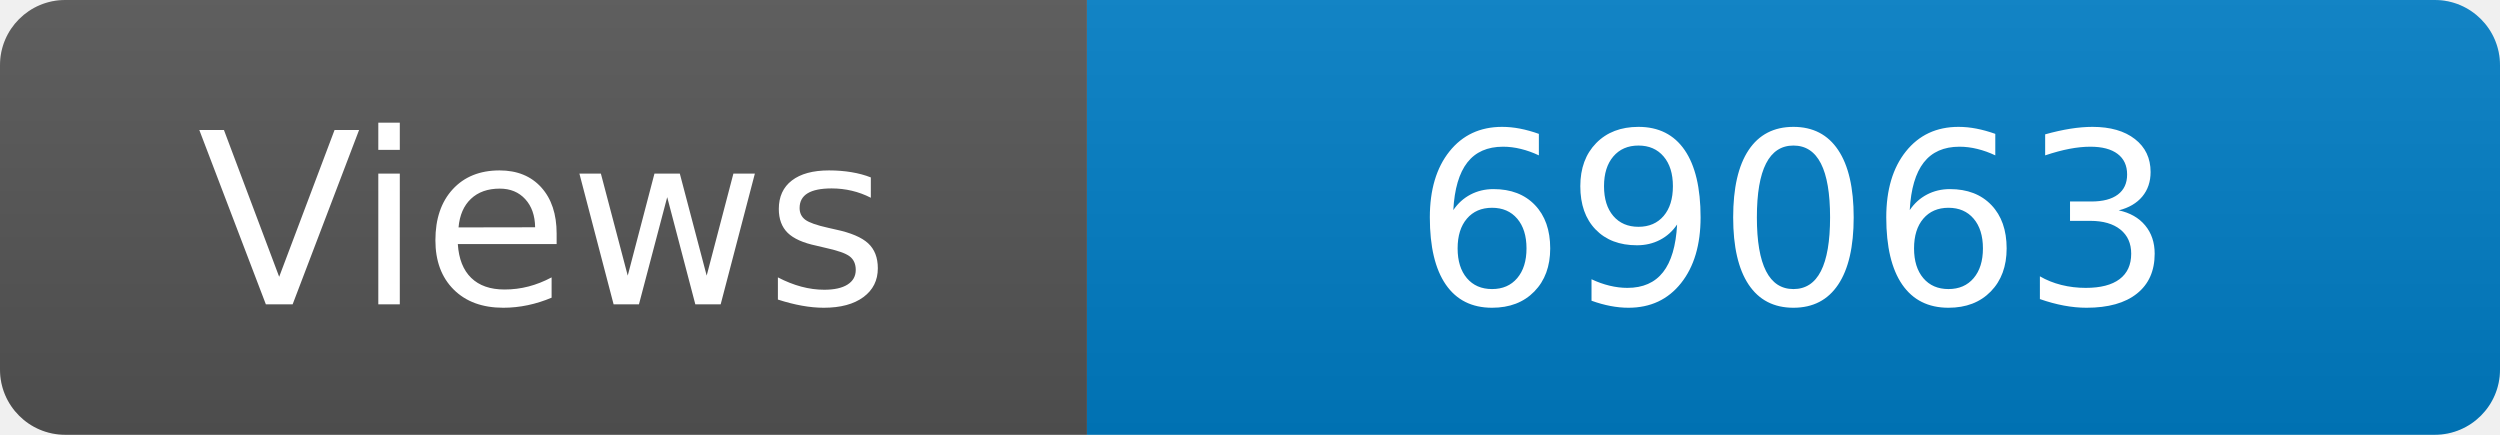
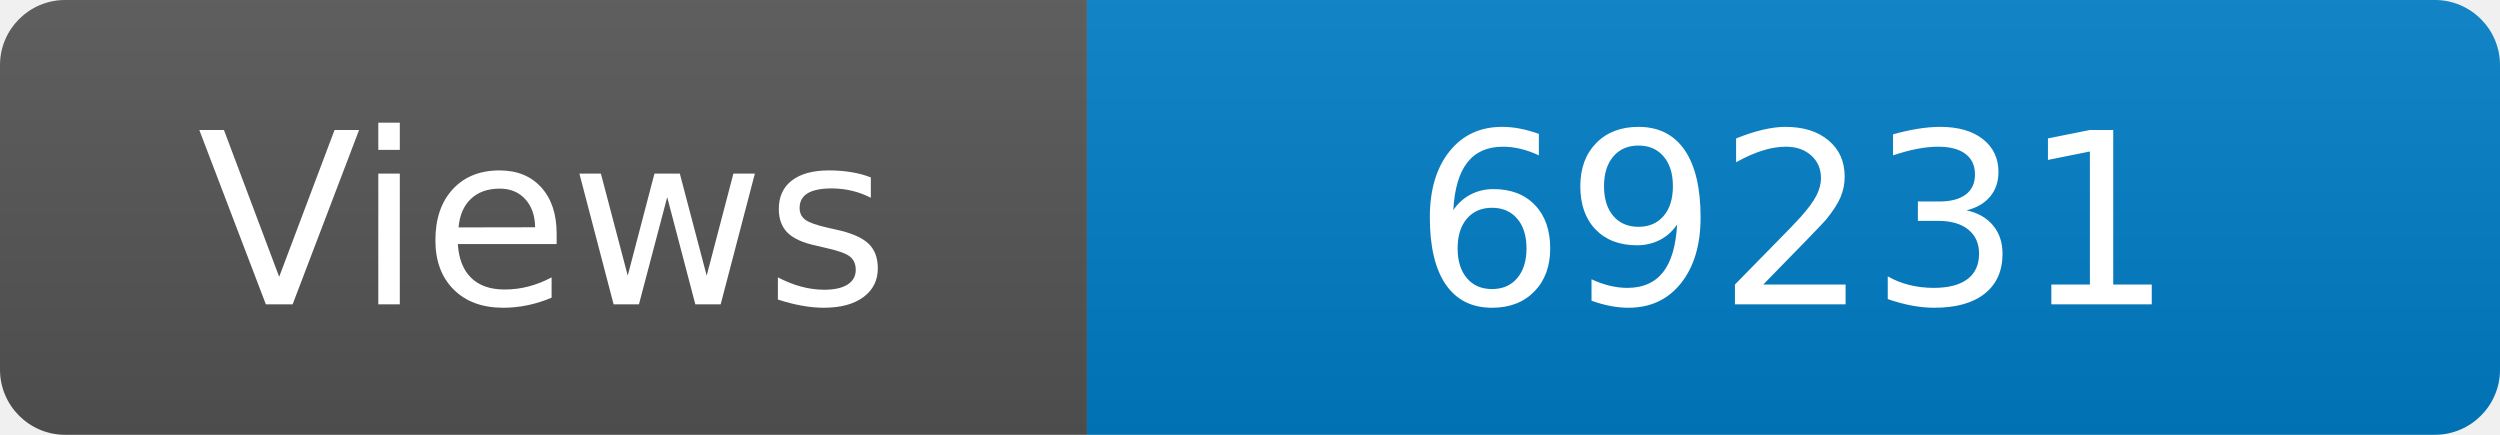
<svg xmlns="http://www.w3.org/2000/svg" width="115" height="20" role="img" aria-label="Maintained?: yes">
  <linearGradient id="s" x2="0" y2="100%">
    <stop offset="0" stop-color="#bbb" stop-opacity=".1" />
    <stop offset="1" stop-opacity=".1" />
  </linearGradient>
  <clipPath id="r">
    <rect width="115" height="20" rx="3" fill="#fff" />
  </clipPath>
  <g clip-path="url(#r)">
    <rect width="50" height="20" fill="#555" />
    <rect x="50" width="160" height="20" fill="#007ec6" />
    <rect width="115" height="20" fill="url(#s)" />
  </g>
  <g fill="#fff" text-anchor="middle" font-family="Verdana,Geneva,DejaVu Sans,sans-serif" font-size="110">
    <text x="250" y="140" transform="scale(.1)" fill="#fff">Views</text>
-     <text x="825" y="140" transform="scale(.1)" fill="#fff">69063</text>
+     <text x="825" y="140" transform="scale(.1)" fill="#fff">69231</text>
  </g>
</svg>
